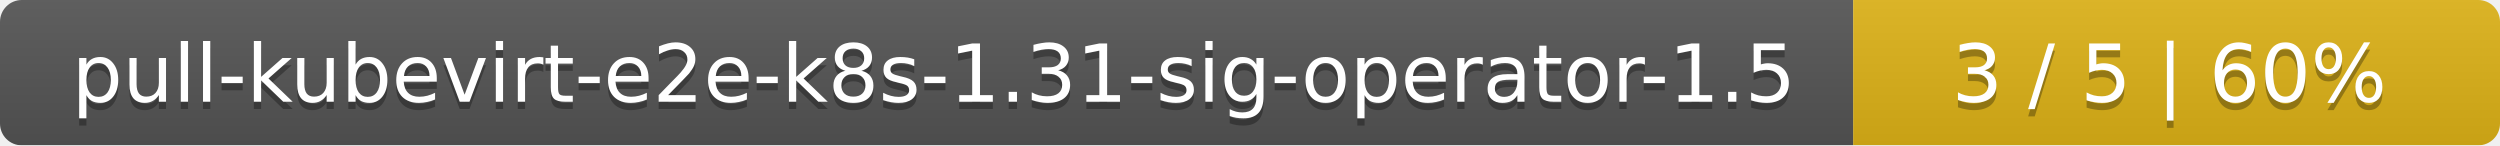
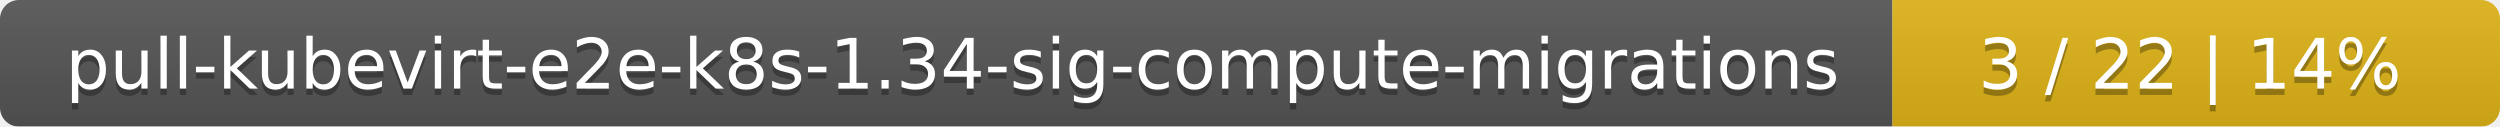
- <svg xmlns="http://www.w3.org/2000/svg" width="344" height="20">
+ <svg xmlns="http://www.w3.org/2000/svg" width="395" height="20">
  <linearGradient id="smooth" x2="0" y2="100%">
    <stop offset="0" stop-color="#bbb" stop-opacity=".1" />
    <stop offset="1" stop-opacity=".1" />
  </linearGradient>
  <mask id="round">
-     <rect width="344" height="20" rx="3" fill="#fff" />
+     <rect width="395" height="20" rx="3" fill="#fff" />
  </mask>
  <g mask="url(#round)">
-     <rect width="255" height="20" fill="#555" />
-     <rect x="255" width="89" height="20" fill="#dfb317" />
-     <rect width="344" height="20" fill="url(#smooth)" />
+     <rect width="299" height="20" fill="#555" />
+     <rect x="299" width="96" height="20" fill="#dfb317" />
+     <rect width="395" height="20" fill="url(#smooth)" />
  </g>
  <g fill="#fff" text-anchor="middle" font-family="DejaVu Sans,Verdana,Geneva,sans-serif" font-size="11">
-     <text x="128.5" y="15" fill="#010101" fill-opacity=".3">pull-kubevirt-e2e-k8s-1.31-sig-operator-1.5</text>
-     <text x="128.5" y="14">pull-kubevirt-e2e-k8s-1.31-sig-operator-1.5</text>
-     <text x="298.5" y="15" fill="#010101" fill-opacity=".3">3 / 5    |    60%</text>
-     <text x="298.5" y="14">3 / 5    |    60%</text>
+     <text x="150.5" y="15" fill="#010101" fill-opacity=".3">pull-kubevirt-e2e-k8s-1.34-sig-compute-migrations</text>
+     <text x="150.5" y="14">pull-kubevirt-e2e-k8s-1.34-sig-compute-migrations</text>
+     <text x="346" y="15" fill="#010101" fill-opacity=".3">3 / 22    |    14%</text>
+     <text x="346" y="14">3 / 22    |    14%</text>
  </g>
</svg>
